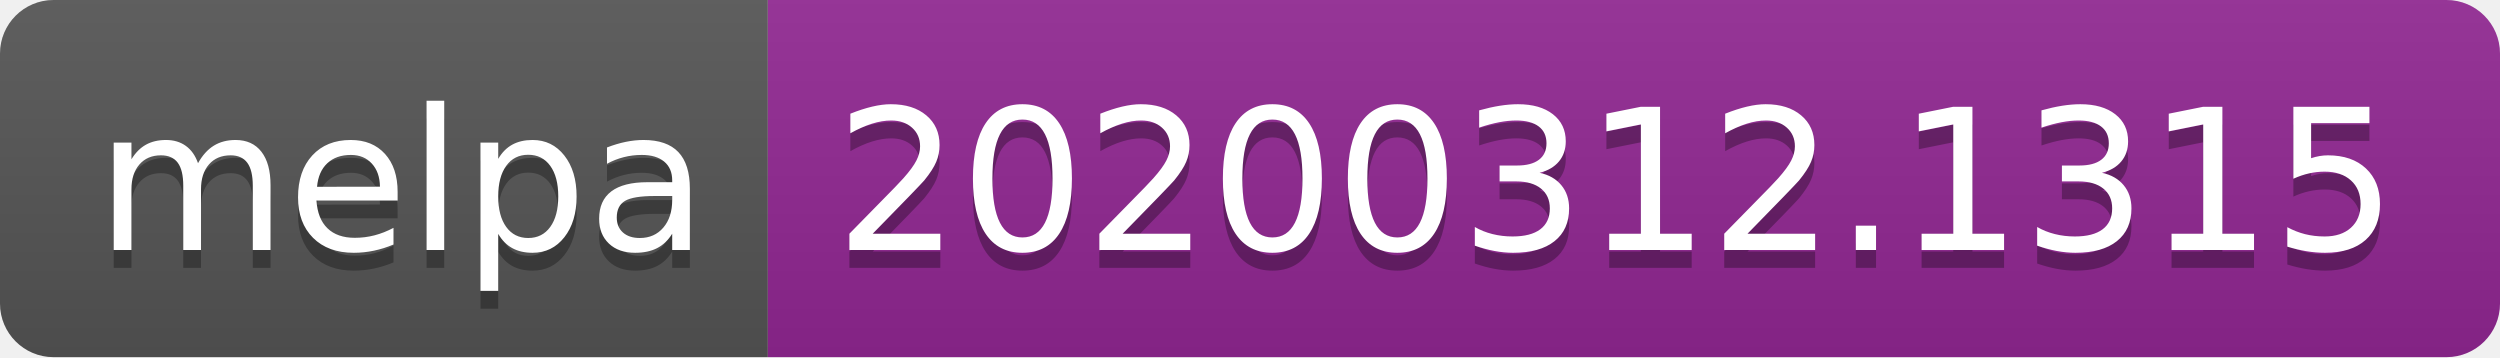
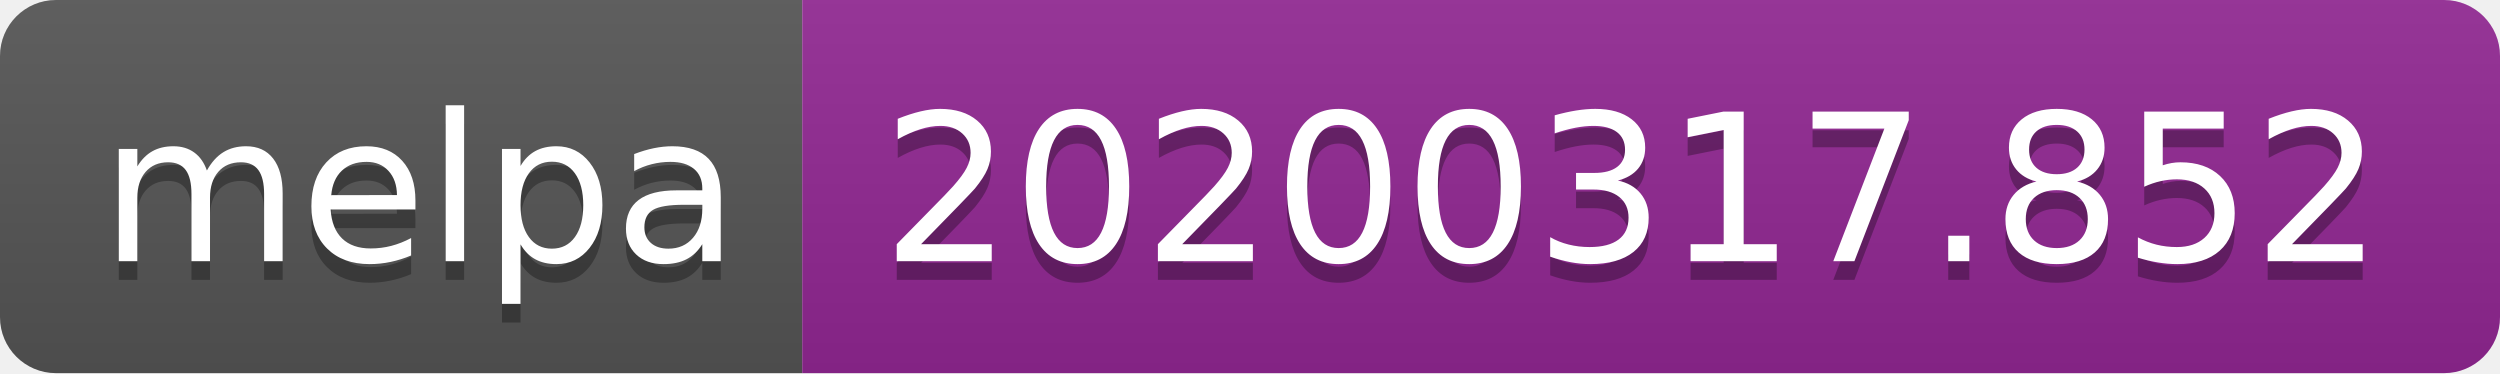
- <svg xmlns="http://www.w3.org/2000/svg" width="140" height="20">
+ <svg xmlns="http://www.w3.org/2000/svg" width="134" height="20">
  <linearGradient id="b" x2="0" y2="100%">
    <stop offset="0" stop-color="#bbb" stop-opacity=".1" />
    <stop offset="1" stop-opacity=".1" />
  </linearGradient>
  <clipPath id="a">
-     <rect width="140" height="20" rx="3" fill="#fff" />
+     <rect width="134" height="20" rx="3" fill="#fff" />
  </clipPath>
  <g clip-path="url(#a)">
    <path fill="#555" d="M0 0h43v20H0z" />
-     <path fill="#922793" d="M43 0h97v20H43z" />
-     <path fill="url(#b)" d="M0 0h140v20H0z" />
+     <path fill="#922793" d="M43 0h91v20H43z" />
+     <path fill="url(#b)" d="M0 0h134v20H0z" />
  </g>
  <g fill="#fff" text-anchor="middle" font-family="DejaVu Sans,Verdana,Geneva,sans-serif" font-size="110">
    <text x="225" y="150" fill="#010101" fill-opacity=".3" transform="scale(.1)" textLength="330">melpa</text>
    <text x="225" y="140" transform="scale(.1)" textLength="330">melpa</text>
-     <text x="905" y="150" fill="#010101" fill-opacity=".3" transform="scale(.1)" textLength="870">20200312.1315</text>
-     <text x="905" y="140" transform="scale(.1)" textLength="870">20200312.1315</text>
+     <text x="875" y="150" fill="#010101" fill-opacity=".3" transform="scale(.1)" textLength="810">20200317.852</text>
+     <text x="875" y="140" transform="scale(.1)" textLength="810">20200317.852</text>
  </g>
</svg>
